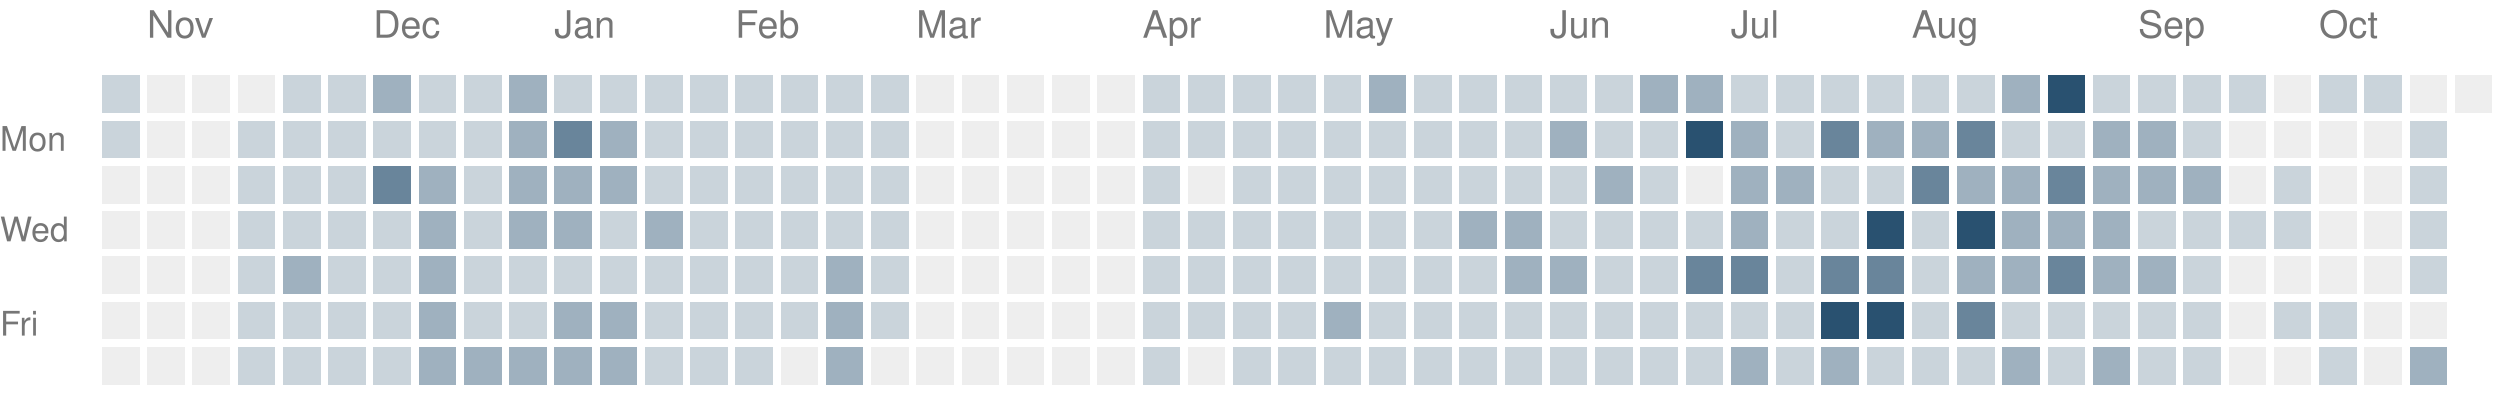
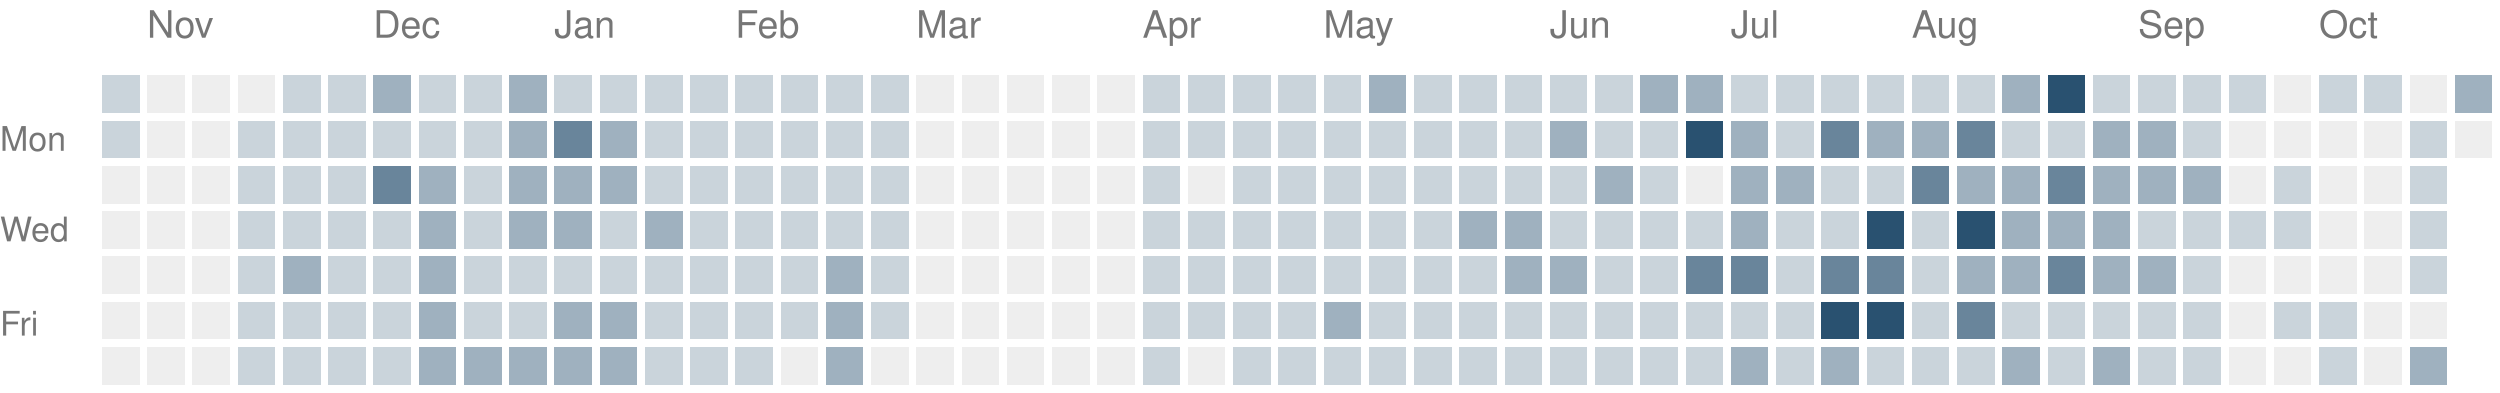
<svg xmlns="http://www.w3.org/2000/svg" version="1.1" width="663" height="104">
  <rect style="fill:#cad4db;shape-rendering:crispedges" data-score="1" data-date="2025-10-26" x="27" y="20" width="10" height="10" />
  <rect style="fill:#eeeeee;shape-rendering:crispedges" data-score="0" data-date="2025-11-02" x="39" y="20" width="10" height="10" />
  <rect style="fill:#eeeeee;shape-rendering:crispedges" data-score="0" data-date="2025-11-09" x="51" y="20" width="10" height="10" />
  <rect style="fill:#eeeeee;shape-rendering:crispedges" data-score="0" data-date="2025-11-16" x="63" y="20" width="10" height="10" />
  <rect style="fill:#cad4db;shape-rendering:crispedges" data-score="1" data-date="2025-11-23" x="75" y="20" width="10" height="10" />
  <rect style="fill:#cad4db;shape-rendering:crispedges" data-score="1" data-date="2025-11-30" x="87" y="20" width="10" height="10" />
  <rect style="fill:#9fb1bf;shape-rendering:crispedges" data-score="2" data-date="2025-12-07" x="99" y="20" width="10" height="10" />
  <rect style="fill:#cad4db;shape-rendering:crispedges" data-score="1" data-date="2025-12-14" x="111" y="20" width="10" height="10" />
  <rect style="fill:#cad4db;shape-rendering:crispedges" data-score="1" data-date="2025-12-21" x="123" y="20" width="10" height="10" />
  <rect style="fill:#9fb1bf;shape-rendering:crispedges" data-score="2" data-date="2025-12-28" x="135" y="20" width="10" height="10" />
  <rect style="fill:#cad4db;shape-rendering:crispedges" data-score="1" data-date="2026-01-04" x="147" y="20" width="10" height="10" />
  <rect style="fill:#cad4db;shape-rendering:crispedges" data-score="1" data-date="2026-01-11" x="159" y="20" width="10" height="10" />
  <rect style="fill:#cad4db;shape-rendering:crispedges" data-score="1" data-date="2026-01-18" x="171" y="20" width="10" height="10" />
  <rect style="fill:#cad4db;shape-rendering:crispedges" data-score="1" data-date="2026-01-25" x="183" y="20" width="10" height="10" />
  <rect style="fill:#cad4db;shape-rendering:crispedges" data-score="1" data-date="2026-02-01" x="195" y="20" width="10" height="10" />
  <rect style="fill:#cad4db;shape-rendering:crispedges" data-score="1" data-date="2026-02-08" x="207" y="20" width="10" height="10" />
  <rect style="fill:#cad4db;shape-rendering:crispedges" data-score="1" data-date="2026-02-15" x="219" y="20" width="10" height="10" />
  <rect style="fill:#cad4db;shape-rendering:crispedges" data-score="1" data-date="2026-02-22" x="231" y="20" width="10" height="10" />
  <rect style="fill:#eeeeee;shape-rendering:crispedges" data-score="0" data-date="2026-03-01" x="243" y="20" width="10" height="10" />
  <rect style="fill:#eeeeee;shape-rendering:crispedges" data-score="0" data-date="2026-03-08" x="255" y="20" width="10" height="10" />
  <rect style="fill:#eeeeee;shape-rendering:crispedges" data-score="0" data-date="2026-03-15" x="267" y="20" width="10" height="10" />
  <rect style="fill:#eeeeee;shape-rendering:crispedges" data-score="0" data-date="2026-03-22" x="279" y="20" width="10" height="10" />
  <rect style="fill:#eeeeee;shape-rendering:crispedges" data-score="0" data-date="2026-03-29" x="291" y="20" width="10" height="10" />
  <rect style="fill:#cad4db;shape-rendering:crispedges" data-score="1" data-date="2026-04-05" x="303" y="20" width="10" height="10" />
  <rect style="fill:#cad4db;shape-rendering:crispedges" data-score="1" data-date="2026-04-12" x="315" y="20" width="10" height="10" />
  <rect style="fill:#cad4db;shape-rendering:crispedges" data-score="1" data-date="2026-04-19" x="327" y="20" width="10" height="10" />
  <rect style="fill:#cad4db;shape-rendering:crispedges" data-score="1" data-date="2026-04-26" x="339" y="20" width="10" height="10" />
  <rect style="fill:#cad4db;shape-rendering:crispedges" data-score="1" data-date="2026-05-03" x="351" y="20" width="10" height="10" />
  <rect style="fill:#9fb1bf;shape-rendering:crispedges" data-score="2" data-date="2026-05-10" x="363" y="20" width="10" height="10" />
  <rect style="fill:#cad4db;shape-rendering:crispedges" data-score="1" data-date="2026-05-17" x="375" y="20" width="10" height="10" />
  <rect style="fill:#cad4db;shape-rendering:crispedges" data-score="1" data-date="2026-05-24" x="387" y="20" width="10" height="10" />
  <rect style="fill:#cad4db;shape-rendering:crispedges" data-score="1" data-date="2026-05-31" x="399" y="20" width="10" height="10" />
  <rect style="fill:#cad4db;shape-rendering:crispedges" data-score="1" data-date="2026-06-07" x="411" y="20" width="10" height="10" />
  <rect style="fill:#cad4db;shape-rendering:crispedges" data-score="1" data-date="2026-06-14" x="423" y="20" width="10" height="10" />
  <rect style="fill:#9fb1bf;shape-rendering:crispedges" data-score="2" data-date="2026-06-21" x="435" y="20" width="10" height="10" />
  <rect style="fill:#9fb1bf;shape-rendering:crispedges" data-score="2" data-date="2026-06-28" x="447" y="20" width="10" height="10" />
  <rect style="fill:#cad4db;shape-rendering:crispedges" data-score="1" data-date="2026-07-05" x="459" y="20" width="10" height="10" />
  <rect style="fill:#cad4db;shape-rendering:crispedges" data-score="1" data-date="2026-07-12" x="471" y="20" width="10" height="10" />
  <rect style="fill:#cad4db;shape-rendering:crispedges" data-score="1" data-date="2026-07-19" x="483" y="20" width="10" height="10" />
  <rect style="fill:#cad4db;shape-rendering:crispedges" data-score="1" data-date="2026-07-26" x="495" y="20" width="10" height="10" />
  <rect style="fill:#cad4db;shape-rendering:crispedges" data-score="1" data-date="2026-08-02" x="507" y="20" width="10" height="10" />
  <rect style="fill:#cad4db;shape-rendering:crispedges" data-score="1" data-date="2026-08-09" x="519" y="20" width="10" height="10" />
  <rect style="fill:#9fb1bf;shape-rendering:crispedges" data-score="2" data-date="2026-08-16" x="531" y="20" width="10" height="10" />
  <rect style="fill:#295170;shape-rendering:crispedges" data-score="4" data-date="2026-08-23" x="543" y="20" width="10" height="10" />
  <rect style="fill:#cad4db;shape-rendering:crispedges" data-score="1" data-date="2026-08-30" x="555" y="20" width="10" height="10" />
  <rect style="fill:#cad4db;shape-rendering:crispedges" data-score="1" data-date="2026-09-06" x="567" y="20" width="10" height="10" />
  <rect style="fill:#cad4db;shape-rendering:crispedges" data-score="1" data-date="2026-09-13" x="579" y="20" width="10" height="10" />
  <rect style="fill:#cad4db;shape-rendering:crispedges" data-score="1" data-date="2026-09-20" x="591" y="20" width="10" height="10" />
  <rect style="fill:#eeeeee;shape-rendering:crispedges" data-score="0" data-date="2026-09-27" x="603" y="20" width="10" height="10" />
  <rect style="fill:#cad4db;shape-rendering:crispedges" data-score="1" data-date="2026-10-04" x="615" y="20" width="10" height="10" />
  <rect style="fill:#cad4db;shape-rendering:crispedges" data-score="1" data-date="2026-10-11" x="627" y="20" width="10" height="10" />
  <rect style="fill:#eeeeee;shape-rendering:crispedges" data-score="0" data-date="2026-10-18" x="639" y="20" width="10" height="10" />
-   <rect style="fill:#eeeeee;shape-rendering:crispedges" data-score="0" data-date="2026-10-25" x="651" y="20" width="10" height="10" />
+   <rect style="fill:#9fb1bf;shape-rendering:crispedges" data-score="2" data-date="2026-10-25" x="651" y="20" width="10" height="10" />
  <rect style="fill:#cad4db;shape-rendering:crispedges" data-score="1" data-date="2025-10-27" x="27" y="32" width="10" height="10" />
  <rect style="fill:#eeeeee;shape-rendering:crispedges" data-score="0" data-date="2025-11-03" x="39" y="32" width="10" height="10" />
  <rect style="fill:#eeeeee;shape-rendering:crispedges" data-score="0" data-date="2025-11-10" x="51" y="32" width="10" height="10" />
  <rect style="fill:#cad4db;shape-rendering:crispedges" data-score="1" data-date="2025-11-17" x="63" y="32" width="10" height="10" />
  <rect style="fill:#cad4db;shape-rendering:crispedges" data-score="1" data-date="2025-11-24" x="75" y="32" width="10" height="10" />
  <rect style="fill:#cad4db;shape-rendering:crispedges" data-score="1" data-date="2025-12-01" x="87" y="32" width="10" height="10" />
  <rect style="fill:#cad4db;shape-rendering:crispedges" data-score="1" data-date="2025-12-08" x="99" y="32" width="10" height="10" />
  <rect style="fill:#cad4db;shape-rendering:crispedges" data-score="1" data-date="2025-12-15" x="111" y="32" width="10" height="10" />
  <rect style="fill:#cad4db;shape-rendering:crispedges" data-score="1" data-date="2025-12-22" x="123" y="32" width="10" height="10" />
  <rect style="fill:#9fb1bf;shape-rendering:crispedges" data-score="2" data-date="2025-12-29" x="135" y="32" width="10" height="10" />
  <rect style="fill:#69859b;shape-rendering:crispedges" data-score="3" data-date="2026-01-05" x="147" y="32" width="10" height="10" />
  <rect style="fill:#9fb1bf;shape-rendering:crispedges" data-score="2" data-date="2026-01-12" x="159" y="32" width="10" height="10" />
  <rect style="fill:#cad4db;shape-rendering:crispedges" data-score="1" data-date="2026-01-19" x="171" y="32" width="10" height="10" />
  <rect style="fill:#cad4db;shape-rendering:crispedges" data-score="1" data-date="2026-01-26" x="183" y="32" width="10" height="10" />
  <rect style="fill:#cad4db;shape-rendering:crispedges" data-score="1" data-date="2026-02-02" x="195" y="32" width="10" height="10" />
  <rect style="fill:#cad4db;shape-rendering:crispedges" data-score="1" data-date="2026-02-09" x="207" y="32" width="10" height="10" />
  <rect style="fill:#cad4db;shape-rendering:crispedges" data-score="1" data-date="2026-02-16" x="219" y="32" width="10" height="10" />
  <rect style="fill:#cad4db;shape-rendering:crispedges" data-score="1" data-date="2026-02-23" x="231" y="32" width="10" height="10" />
  <rect style="fill:#eeeeee;shape-rendering:crispedges" data-score="0" data-date="2026-03-02" x="243" y="32" width="10" height="10" />
  <rect style="fill:#eeeeee;shape-rendering:crispedges" data-score="0" data-date="2026-03-09" x="255" y="32" width="10" height="10" />
  <rect style="fill:#eeeeee;shape-rendering:crispedges" data-score="0" data-date="2026-03-16" x="267" y="32" width="10" height="10" />
  <rect style="fill:#eeeeee;shape-rendering:crispedges" data-score="0" data-date="2026-03-23" x="279" y="32" width="10" height="10" />
  <rect style="fill:#eeeeee;shape-rendering:crispedges" data-score="0" data-date="2026-03-30" x="291" y="32" width="10" height="10" />
  <rect style="fill:#cad4db;shape-rendering:crispedges" data-score="1" data-date="2026-04-06" x="303" y="32" width="10" height="10" />
  <rect style="fill:#cad4db;shape-rendering:crispedges" data-score="1" data-date="2026-04-13" x="315" y="32" width="10" height="10" />
  <rect style="fill:#cad4db;shape-rendering:crispedges" data-score="1" data-date="2026-04-20" x="327" y="32" width="10" height="10" />
  <rect style="fill:#cad4db;shape-rendering:crispedges" data-score="1" data-date="2026-04-27" x="339" y="32" width="10" height="10" />
  <rect style="fill:#cad4db;shape-rendering:crispedges" data-score="1" data-date="2026-05-04" x="351" y="32" width="10" height="10" />
  <rect style="fill:#cad4db;shape-rendering:crispedges" data-score="1" data-date="2026-05-11" x="363" y="32" width="10" height="10" />
  <rect style="fill:#cad4db;shape-rendering:crispedges" data-score="1" data-date="2026-05-18" x="375" y="32" width="10" height="10" />
  <rect style="fill:#cad4db;shape-rendering:crispedges" data-score="1" data-date="2026-05-25" x="387" y="32" width="10" height="10" />
  <rect style="fill:#cad4db;shape-rendering:crispedges" data-score="1" data-date="2026-06-01" x="399" y="32" width="10" height="10" />
  <rect style="fill:#9fb1bf;shape-rendering:crispedges" data-score="2" data-date="2026-06-08" x="411" y="32" width="10" height="10" />
  <rect style="fill:#cad4db;shape-rendering:crispedges" data-score="1" data-date="2026-06-15" x="423" y="32" width="10" height="10" />
  <rect style="fill:#cad4db;shape-rendering:crispedges" data-score="1" data-date="2026-06-22" x="435" y="32" width="10" height="10" />
  <rect style="fill:#295170;shape-rendering:crispedges" data-score="4" data-date="2026-06-29" x="447" y="32" width="10" height="10" />
  <rect style="fill:#9fb1bf;shape-rendering:crispedges" data-score="2" data-date="2026-07-06" x="459" y="32" width="10" height="10" />
  <rect style="fill:#cad4db;shape-rendering:crispedges" data-score="1" data-date="2026-07-13" x="471" y="32" width="10" height="10" />
  <rect style="fill:#69859b;shape-rendering:crispedges" data-score="3" data-date="2026-07-20" x="483" y="32" width="10" height="10" />
  <rect style="fill:#9fb1bf;shape-rendering:crispedges" data-score="2" data-date="2026-07-27" x="495" y="32" width="10" height="10" />
  <rect style="fill:#9fb1bf;shape-rendering:crispedges" data-score="2" data-date="2026-08-03" x="507" y="32" width="10" height="10" />
  <rect style="fill:#69859b;shape-rendering:crispedges" data-score="3" data-date="2026-08-10" x="519" y="32" width="10" height="10" />
  <rect style="fill:#cad4db;shape-rendering:crispedges" data-score="1" data-date="2026-08-17" x="531" y="32" width="10" height="10" />
  <rect style="fill:#cad4db;shape-rendering:crispedges" data-score="1" data-date="2026-08-24" x="543" y="32" width="10" height="10" />
  <rect style="fill:#9fb1bf;shape-rendering:crispedges" data-score="2" data-date="2026-08-31" x="555" y="32" width="10" height="10" />
  <rect style="fill:#9fb1bf;shape-rendering:crispedges" data-score="2" data-date="2026-09-07" x="567" y="32" width="10" height="10" />
  <rect style="fill:#cad4db;shape-rendering:crispedges" data-score="1" data-date="2026-09-14" x="579" y="32" width="10" height="10" />
  <rect style="fill:#eeeeee;shape-rendering:crispedges" data-score="0" data-date="2026-09-21" x="591" y="32" width="10" height="10" />
  <rect style="fill:#eeeeee;shape-rendering:crispedges" data-score="0" data-date="2026-09-28" x="603" y="32" width="10" height="10" />
  <rect style="fill:#eeeeee;shape-rendering:crispedges" data-score="0" data-date="2026-10-05" x="615" y="32" width="10" height="10" />
  <rect style="fill:#eeeeee;shape-rendering:crispedges" data-score="0" data-date="2026-10-12" x="627" y="32" width="10" height="10" />
  <rect style="fill:#cad4db;shape-rendering:crispedges" data-score="1" data-date="2026-10-19" x="639" y="32" width="10" height="10" />
+   <rect style="fill:#eeeeee;shape-rendering:crispedges" data-score="0" data-date="2026-10-26" x="651" y="32" width="10" height="10" />
  <rect style="fill:#eeeeee;shape-rendering:crispedges" data-score="0" data-date="2025-10-28" x="27" y="44" width="10" height="10" />
  <rect style="fill:#eeeeee;shape-rendering:crispedges" data-score="0" data-date="2025-11-04" x="39" y="44" width="10" height="10" />
  <rect style="fill:#eeeeee;shape-rendering:crispedges" data-score="0" data-date="2025-11-11" x="51" y="44" width="10" height="10" />
  <rect style="fill:#cad4db;shape-rendering:crispedges" data-score="1" data-date="2025-11-18" x="63" y="44" width="10" height="10" />
  <rect style="fill:#cad4db;shape-rendering:crispedges" data-score="1" data-date="2025-11-25" x="75" y="44" width="10" height="10" />
  <rect style="fill:#cad4db;shape-rendering:crispedges" data-score="1" data-date="2025-12-02" x="87" y="44" width="10" height="10" />
  <rect style="fill:#69859b;shape-rendering:crispedges" data-score="3" data-date="2025-12-09" x="99" y="44" width="10" height="10" />
  <rect style="fill:#9fb1bf;shape-rendering:crispedges" data-score="2" data-date="2025-12-16" x="111" y="44" width="10" height="10" />
  <rect style="fill:#cad4db;shape-rendering:crispedges" data-score="1" data-date="2025-12-23" x="123" y="44" width="10" height="10" />
  <rect style="fill:#9fb1bf;shape-rendering:crispedges" data-score="2" data-date="2025-12-30" x="135" y="44" width="10" height="10" />
  <rect style="fill:#9fb1bf;shape-rendering:crispedges" data-score="2" data-date="2026-01-06" x="147" y="44" width="10" height="10" />
  <rect style="fill:#9fb1bf;shape-rendering:crispedges" data-score="2" data-date="2026-01-13" x="159" y="44" width="10" height="10" />
  <rect style="fill:#cad4db;shape-rendering:crispedges" data-score="1" data-date="2026-01-20" x="171" y="44" width="10" height="10" />
  <rect style="fill:#cad4db;shape-rendering:crispedges" data-score="1" data-date="2026-01-27" x="183" y="44" width="10" height="10" />
  <rect style="fill:#cad4db;shape-rendering:crispedges" data-score="1" data-date="2026-02-03" x="195" y="44" width="10" height="10" />
  <rect style="fill:#cad4db;shape-rendering:crispedges" data-score="1" data-date="2026-02-10" x="207" y="44" width="10" height="10" />
  <rect style="fill:#cad4db;shape-rendering:crispedges" data-score="1" data-date="2026-02-17" x="219" y="44" width="10" height="10" />
  <rect style="fill:#cad4db;shape-rendering:crispedges" data-score="1" data-date="2026-02-24" x="231" y="44" width="10" height="10" />
  <rect style="fill:#eeeeee;shape-rendering:crispedges" data-score="0" data-date="2026-03-03" x="243" y="44" width="10" height="10" />
  <rect style="fill:#eeeeee;shape-rendering:crispedges" data-score="0" data-date="2026-03-10" x="255" y="44" width="10" height="10" />
  <rect style="fill:#eeeeee;shape-rendering:crispedges" data-score="0" data-date="2026-03-17" x="267" y="44" width="10" height="10" />
  <rect style="fill:#eeeeee;shape-rendering:crispedges" data-score="0" data-date="2026-03-24" x="279" y="44" width="10" height="10" />
  <rect style="fill:#eeeeee;shape-rendering:crispedges" data-score="0" data-date="2026-03-31" x="291" y="44" width="10" height="10" />
  <rect style="fill:#cad4db;shape-rendering:crispedges" data-score="1" data-date="2026-04-07" x="303" y="44" width="10" height="10" />
  <rect style="fill:#eeeeee;shape-rendering:crispedges" data-score="0" data-date="2026-04-14" x="315" y="44" width="10" height="10" />
  <rect style="fill:#cad4db;shape-rendering:crispedges" data-score="1" data-date="2026-04-21" x="327" y="44" width="10" height="10" />
  <rect style="fill:#cad4db;shape-rendering:crispedges" data-score="1" data-date="2026-04-28" x="339" y="44" width="10" height="10" />
  <rect style="fill:#cad4db;shape-rendering:crispedges" data-score="1" data-date="2026-05-05" x="351" y="44" width="10" height="10" />
  <rect style="fill:#cad4db;shape-rendering:crispedges" data-score="1" data-date="2026-05-12" x="363" y="44" width="10" height="10" />
  <rect style="fill:#cad4db;shape-rendering:crispedges" data-score="1" data-date="2026-05-19" x="375" y="44" width="10" height="10" />
  <rect style="fill:#cad4db;shape-rendering:crispedges" data-score="1" data-date="2026-05-26" x="387" y="44" width="10" height="10" />
  <rect style="fill:#cad4db;shape-rendering:crispedges" data-score="1" data-date="2026-06-02" x="399" y="44" width="10" height="10" />
  <rect style="fill:#cad4db;shape-rendering:crispedges" data-score="1" data-date="2026-06-09" x="411" y="44" width="10" height="10" />
  <rect style="fill:#9fb1bf;shape-rendering:crispedges" data-score="2" data-date="2026-06-16" x="423" y="44" width="10" height="10" />
  <rect style="fill:#cad4db;shape-rendering:crispedges" data-score="1" data-date="2026-06-23" x="435" y="44" width="10" height="10" />
  <rect style="fill:#eeeeee;shape-rendering:crispedges" data-score="0" data-date="2026-06-30" x="447" y="44" width="10" height="10" />
  <rect style="fill:#9fb1bf;shape-rendering:crispedges" data-score="2" data-date="2026-07-07" x="459" y="44" width="10" height="10" />
  <rect style="fill:#9fb1bf;shape-rendering:crispedges" data-score="2" data-date="2026-07-14" x="471" y="44" width="10" height="10" />
  <rect style="fill:#cad4db;shape-rendering:crispedges" data-score="1" data-date="2026-07-21" x="483" y="44" width="10" height="10" />
  <rect style="fill:#cad4db;shape-rendering:crispedges" data-score="1" data-date="2026-07-28" x="495" y="44" width="10" height="10" />
  <rect style="fill:#69859b;shape-rendering:crispedges" data-score="3" data-date="2026-08-04" x="507" y="44" width="10" height="10" />
  <rect style="fill:#9fb1bf;shape-rendering:crispedges" data-score="2" data-date="2026-08-11" x="519" y="44" width="10" height="10" />
  <rect style="fill:#9fb1bf;shape-rendering:crispedges" data-score="2" data-date="2026-08-18" x="531" y="44" width="10" height="10" />
  <rect style="fill:#69859b;shape-rendering:crispedges" data-score="3" data-date="2026-08-25" x="543" y="44" width="10" height="10" />
  <rect style="fill:#9fb1bf;shape-rendering:crispedges" data-score="2" data-date="2026-09-01" x="555" y="44" width="10" height="10" />
  <rect style="fill:#9fb1bf;shape-rendering:crispedges" data-score="2" data-date="2026-09-08" x="567" y="44" width="10" height="10" />
  <rect style="fill:#9fb1bf;shape-rendering:crispedges" data-score="2" data-date="2026-09-15" x="579" y="44" width="10" height="10" />
  <rect style="fill:#eeeeee;shape-rendering:crispedges" data-score="0" data-date="2026-09-22" x="591" y="44" width="10" height="10" />
  <rect style="fill:#cad4db;shape-rendering:crispedges" data-score="1" data-date="2026-09-29" x="603" y="44" width="10" height="10" />
  <rect style="fill:#eeeeee;shape-rendering:crispedges" data-score="0" data-date="2026-10-06" x="615" y="44" width="10" height="10" />
  <rect style="fill:#eeeeee;shape-rendering:crispedges" data-score="0" data-date="2026-10-13" x="627" y="44" width="10" height="10" />
  <rect style="fill:#cad4db;shape-rendering:crispedges" data-score="1" data-date="2026-10-20" x="639" y="44" width="10" height="10" />
  <rect style="fill:#eeeeee;shape-rendering:crispedges" data-score="0" data-date="2025-10-29" x="27" y="56" width="10" height="10" />
  <rect style="fill:#eeeeee;shape-rendering:crispedges" data-score="0" data-date="2025-11-05" x="39" y="56" width="10" height="10" />
  <rect style="fill:#eeeeee;shape-rendering:crispedges" data-score="0" data-date="2025-11-12" x="51" y="56" width="10" height="10" />
  <rect style="fill:#cad4db;shape-rendering:crispedges" data-score="1" data-date="2025-11-19" x="63" y="56" width="10" height="10" />
  <rect style="fill:#cad4db;shape-rendering:crispedges" data-score="1" data-date="2025-11-26" x="75" y="56" width="10" height="10" />
  <rect style="fill:#cad4db;shape-rendering:crispedges" data-score="1" data-date="2025-12-03" x="87" y="56" width="10" height="10" />
  <rect style="fill:#cad4db;shape-rendering:crispedges" data-score="1" data-date="2025-12-10" x="99" y="56" width="10" height="10" />
  <rect style="fill:#9fb1bf;shape-rendering:crispedges" data-score="2" data-date="2025-12-17" x="111" y="56" width="10" height="10" />
  <rect style="fill:#cad4db;shape-rendering:crispedges" data-score="1" data-date="2025-12-24" x="123" y="56" width="10" height="10" />
  <rect style="fill:#9fb1bf;shape-rendering:crispedges" data-score="2" data-date="2025-12-31" x="135" y="56" width="10" height="10" />
  <rect style="fill:#9fb1bf;shape-rendering:crispedges" data-score="2" data-date="2026-01-07" x="147" y="56" width="10" height="10" />
  <rect style="fill:#cad4db;shape-rendering:crispedges" data-score="1" data-date="2026-01-14" x="159" y="56" width="10" height="10" />
  <rect style="fill:#9fb1bf;shape-rendering:crispedges" data-score="2" data-date="2026-01-21" x="171" y="56" width="10" height="10" />
  <rect style="fill:#cad4db;shape-rendering:crispedges" data-score="1" data-date="2026-01-28" x="183" y="56" width="10" height="10" />
  <rect style="fill:#cad4db;shape-rendering:crispedges" data-score="1" data-date="2026-02-04" x="195" y="56" width="10" height="10" />
  <rect style="fill:#cad4db;shape-rendering:crispedges" data-score="1" data-date="2026-02-11" x="207" y="56" width="10" height="10" />
  <rect style="fill:#cad4db;shape-rendering:crispedges" data-score="1" data-date="2026-02-18" x="219" y="56" width="10" height="10" />
  <rect style="fill:#cad4db;shape-rendering:crispedges" data-score="1" data-date="2026-02-25" x="231" y="56" width="10" height="10" />
  <rect style="fill:#eeeeee;shape-rendering:crispedges" data-score="0" data-date="2026-03-04" x="243" y="56" width="10" height="10" />
  <rect style="fill:#eeeeee;shape-rendering:crispedges" data-score="0" data-date="2026-03-11" x="255" y="56" width="10" height="10" />
  <rect style="fill:#eeeeee;shape-rendering:crispedges" data-score="0" data-date="2026-03-18" x="267" y="56" width="10" height="10" />
  <rect style="fill:#eeeeee;shape-rendering:crispedges" data-score="0" data-date="2026-03-25" x="279" y="56" width="10" height="10" />
  <rect style="fill:#eeeeee;shape-rendering:crispedges" data-score="0" data-date="2026-04-01" x="291" y="56" width="10" height="10" />
  <rect style="fill:#cad4db;shape-rendering:crispedges" data-score="1" data-date="2026-04-08" x="303" y="56" width="10" height="10" />
  <rect style="fill:#cad4db;shape-rendering:crispedges" data-score="1" data-date="2026-04-15" x="315" y="56" width="10" height="10" />
  <rect style="fill:#cad4db;shape-rendering:crispedges" data-score="1" data-date="2026-04-22" x="327" y="56" width="10" height="10" />
  <rect style="fill:#cad4db;shape-rendering:crispedges" data-score="1" data-date="2026-04-29" x="339" y="56" width="10" height="10" />
  <rect style="fill:#cad4db;shape-rendering:crispedges" data-score="1" data-date="2026-05-06" x="351" y="56" width="10" height="10" />
  <rect style="fill:#cad4db;shape-rendering:crispedges" data-score="1" data-date="2026-05-13" x="363" y="56" width="10" height="10" />
  <rect style="fill:#cad4db;shape-rendering:crispedges" data-score="1" data-date="2026-05-20" x="375" y="56" width="10" height="10" />
  <rect style="fill:#9fb1bf;shape-rendering:crispedges" data-score="2" data-date="2026-05-27" x="387" y="56" width="10" height="10" />
  <rect style="fill:#9fb1bf;shape-rendering:crispedges" data-score="2" data-date="2026-06-03" x="399" y="56" width="10" height="10" />
  <rect style="fill:#cad4db;shape-rendering:crispedges" data-score="1" data-date="2026-06-10" x="411" y="56" width="10" height="10" />
  <rect style="fill:#cad4db;shape-rendering:crispedges" data-score="1" data-date="2026-06-17" x="423" y="56" width="10" height="10" />
  <rect style="fill:#cad4db;shape-rendering:crispedges" data-score="1" data-date="2026-06-24" x="435" y="56" width="10" height="10" />
  <rect style="fill:#cad4db;shape-rendering:crispedges" data-score="1" data-date="2026-07-01" x="447" y="56" width="10" height="10" />
  <rect style="fill:#9fb1bf;shape-rendering:crispedges" data-score="2" data-date="2026-07-08" x="459" y="56" width="10" height="10" />
  <rect style="fill:#cad4db;shape-rendering:crispedges" data-score="1" data-date="2026-07-15" x="471" y="56" width="10" height="10" />
  <rect style="fill:#cad4db;shape-rendering:crispedges" data-score="1" data-date="2026-07-22" x="483" y="56" width="10" height="10" />
  <rect style="fill:#295170;shape-rendering:crispedges" data-score="4" data-date="2026-07-29" x="495" y="56" width="10" height="10" />
  <rect style="fill:#cad4db;shape-rendering:crispedges" data-score="1" data-date="2026-08-05" x="507" y="56" width="10" height="10" />
  <rect style="fill:#295170;shape-rendering:crispedges" data-score="4" data-date="2026-08-12" x="519" y="56" width="10" height="10" />
  <rect style="fill:#9fb1bf;shape-rendering:crispedges" data-score="2" data-date="2026-08-19" x="531" y="56" width="10" height="10" />
  <rect style="fill:#9fb1bf;shape-rendering:crispedges" data-score="2" data-date="2026-08-26" x="543" y="56" width="10" height="10" />
  <rect style="fill:#9fb1bf;shape-rendering:crispedges" data-score="2" data-date="2026-09-02" x="555" y="56" width="10" height="10" />
  <rect style="fill:#cad4db;shape-rendering:crispedges" data-score="1" data-date="2026-09-09" x="567" y="56" width="10" height="10" />
  <rect style="fill:#cad4db;shape-rendering:crispedges" data-score="1" data-date="2026-09-16" x="579" y="56" width="10" height="10" />
  <rect style="fill:#cad4db;shape-rendering:crispedges" data-score="1" data-date="2026-09-23" x="591" y="56" width="10" height="10" />
  <rect style="fill:#cad4db;shape-rendering:crispedges" data-score="1" data-date="2026-09-30" x="603" y="56" width="10" height="10" />
  <rect style="fill:#eeeeee;shape-rendering:crispedges" data-score="0" data-date="2026-10-07" x="615" y="56" width="10" height="10" />
  <rect style="fill:#eeeeee;shape-rendering:crispedges" data-score="0" data-date="2026-10-14" x="627" y="56" width="10" height="10" />
  <rect style="fill:#cad4db;shape-rendering:crispedges" data-score="1" data-date="2026-10-21" x="639" y="56" width="10" height="10" />
  <rect style="fill:#eeeeee;shape-rendering:crispedges" data-score="0" data-date="2025-10-30" x="27" y="68" width="10" height="10" />
  <rect style="fill:#eeeeee;shape-rendering:crispedges" data-score="0" data-date="2025-11-06" x="39" y="68" width="10" height="10" />
  <rect style="fill:#eeeeee;shape-rendering:crispedges" data-score="0" data-date="2025-11-13" x="51" y="68" width="10" height="10" />
  <rect style="fill:#cad4db;shape-rendering:crispedges" data-score="1" data-date="2025-11-20" x="63" y="68" width="10" height="10" />
  <rect style="fill:#9fb1bf;shape-rendering:crispedges" data-score="2" data-date="2025-11-27" x="75" y="68" width="10" height="10" />
  <rect style="fill:#cad4db;shape-rendering:crispedges" data-score="1" data-date="2025-12-04" x="87" y="68" width="10" height="10" />
  <rect style="fill:#cad4db;shape-rendering:crispedges" data-score="1" data-date="2025-12-11" x="99" y="68" width="10" height="10" />
  <rect style="fill:#9fb1bf;shape-rendering:crispedges" data-score="2" data-date="2025-12-18" x="111" y="68" width="10" height="10" />
  <rect style="fill:#cad4db;shape-rendering:crispedges" data-score="1" data-date="2025-12-25" x="123" y="68" width="10" height="10" />
  <rect style="fill:#cad4db;shape-rendering:crispedges" data-score="1" data-date="2026-01-01" x="135" y="68" width="10" height="10" />
  <rect style="fill:#cad4db;shape-rendering:crispedges" data-score="1" data-date="2026-01-08" x="147" y="68" width="10" height="10" />
  <rect style="fill:#cad4db;shape-rendering:crispedges" data-score="1" data-date="2026-01-15" x="159" y="68" width="10" height="10" />
  <rect style="fill:#cad4db;shape-rendering:crispedges" data-score="1" data-date="2026-01-22" x="171" y="68" width="10" height="10" />
  <rect style="fill:#cad4db;shape-rendering:crispedges" data-score="1" data-date="2026-01-29" x="183" y="68" width="10" height="10" />
  <rect style="fill:#cad4db;shape-rendering:crispedges" data-score="1" data-date="2026-02-05" x="195" y="68" width="10" height="10" />
  <rect style="fill:#cad4db;shape-rendering:crispedges" data-score="1" data-date="2026-02-12" x="207" y="68" width="10" height="10" />
  <rect style="fill:#9fb1bf;shape-rendering:crispedges" data-score="2" data-date="2026-02-19" x="219" y="68" width="10" height="10" />
  <rect style="fill:#cad4db;shape-rendering:crispedges" data-score="1" data-date="2026-02-26" x="231" y="68" width="10" height="10" />
  <rect style="fill:#eeeeee;shape-rendering:crispedges" data-score="0" data-date="2026-03-05" x="243" y="68" width="10" height="10" />
  <rect style="fill:#eeeeee;shape-rendering:crispedges" data-score="0" data-date="2026-03-12" x="255" y="68" width="10" height="10" />
  <rect style="fill:#eeeeee;shape-rendering:crispedges" data-score="0" data-date="2026-03-19" x="267" y="68" width="10" height="10" />
  <rect style="fill:#eeeeee;shape-rendering:crispedges" data-score="0" data-date="2026-03-26" x="279" y="68" width="10" height="10" />
  <rect style="fill:#eeeeee;shape-rendering:crispedges" data-score="0" data-date="2026-04-02" x="291" y="68" width="10" height="10" />
  <rect style="fill:#cad4db;shape-rendering:crispedges" data-score="1" data-date="2026-04-09" x="303" y="68" width="10" height="10" />
  <rect style="fill:#cad4db;shape-rendering:crispedges" data-score="1" data-date="2026-04-16" x="315" y="68" width="10" height="10" />
  <rect style="fill:#cad4db;shape-rendering:crispedges" data-score="1" data-date="2026-04-23" x="327" y="68" width="10" height="10" />
  <rect style="fill:#cad4db;shape-rendering:crispedges" data-score="1" data-date="2026-04-30" x="339" y="68" width="10" height="10" />
  <rect style="fill:#cad4db;shape-rendering:crispedges" data-score="1" data-date="2026-05-07" x="351" y="68" width="10" height="10" />
  <rect style="fill:#cad4db;shape-rendering:crispedges" data-score="1" data-date="2026-05-14" x="363" y="68" width="10" height="10" />
  <rect style="fill:#cad4db;shape-rendering:crispedges" data-score="1" data-date="2026-05-21" x="375" y="68" width="10" height="10" />
  <rect style="fill:#cad4db;shape-rendering:crispedges" data-score="1" data-date="2026-05-28" x="387" y="68" width="10" height="10" />
  <rect style="fill:#9fb1bf;shape-rendering:crispedges" data-score="2" data-date="2026-06-04" x="399" y="68" width="10" height="10" />
  <rect style="fill:#9fb1bf;shape-rendering:crispedges" data-score="2" data-date="2026-06-11" x="411" y="68" width="10" height="10" />
  <rect style="fill:#cad4db;shape-rendering:crispedges" data-score="1" data-date="2026-06-18" x="423" y="68" width="10" height="10" />
  <rect style="fill:#cad4db;shape-rendering:crispedges" data-score="1" data-date="2026-06-25" x="435" y="68" width="10" height="10" />
  <rect style="fill:#69859b;shape-rendering:crispedges" data-score="3" data-date="2026-07-02" x="447" y="68" width="10" height="10" />
  <rect style="fill:#69859b;shape-rendering:crispedges" data-score="3" data-date="2026-07-09" x="459" y="68" width="10" height="10" />
  <rect style="fill:#cad4db;shape-rendering:crispedges" data-score="1" data-date="2026-07-16" x="471" y="68" width="10" height="10" />
  <rect style="fill:#69859b;shape-rendering:crispedges" data-score="3" data-date="2026-07-23" x="483" y="68" width="10" height="10" />
  <rect style="fill:#69859b;shape-rendering:crispedges" data-score="3" data-date="2026-07-30" x="495" y="68" width="10" height="10" />
  <rect style="fill:#cad4db;shape-rendering:crispedges" data-score="1" data-date="2026-08-06" x="507" y="68" width="10" height="10" />
  <rect style="fill:#9fb1bf;shape-rendering:crispedges" data-score="2" data-date="2026-08-13" x="519" y="68" width="10" height="10" />
  <rect style="fill:#9fb1bf;shape-rendering:crispedges" data-score="2" data-date="2026-08-20" x="531" y="68" width="10" height="10" />
  <rect style="fill:#69859b;shape-rendering:crispedges" data-score="3" data-date="2026-08-27" x="543" y="68" width="10" height="10" />
  <rect style="fill:#9fb1bf;shape-rendering:crispedges" data-score="2" data-date="2026-09-03" x="555" y="68" width="10" height="10" />
  <rect style="fill:#9fb1bf;shape-rendering:crispedges" data-score="2" data-date="2026-09-10" x="567" y="68" width="10" height="10" />
  <rect style="fill:#cad4db;shape-rendering:crispedges" data-score="1" data-date="2026-09-17" x="579" y="68" width="10" height="10" />
  <rect style="fill:#eeeeee;shape-rendering:crispedges" data-score="0" data-date="2026-09-24" x="591" y="68" width="10" height="10" />
  <rect style="fill:#eeeeee;shape-rendering:crispedges" data-score="0" data-date="2026-10-01" x="603" y="68" width="10" height="10" />
  <rect style="fill:#eeeeee;shape-rendering:crispedges" data-score="0" data-date="2026-10-08" x="615" y="68" width="10" height="10" />
  <rect style="fill:#eeeeee;shape-rendering:crispedges" data-score="0" data-date="2026-10-15" x="627" y="68" width="10" height="10" />
  <rect style="fill:#cad4db;shape-rendering:crispedges" data-score="1" data-date="2026-10-22" x="639" y="68" width="10" height="10" />
  <rect style="fill:#eeeeee;shape-rendering:crispedges" data-score="0" data-date="2025-10-31" x="27" y="80" width="10" height="10" />
  <rect style="fill:#eeeeee;shape-rendering:crispedges" data-score="0" data-date="2025-11-07" x="39" y="80" width="10" height="10" />
  <rect style="fill:#eeeeee;shape-rendering:crispedges" data-score="0" data-date="2025-11-14" x="51" y="80" width="10" height="10" />
  <rect style="fill:#cad4db;shape-rendering:crispedges" data-score="1" data-date="2025-11-21" x="63" y="80" width="10" height="10" />
  <rect style="fill:#cad4db;shape-rendering:crispedges" data-score="1" data-date="2025-11-28" x="75" y="80" width="10" height="10" />
  <rect style="fill:#cad4db;shape-rendering:crispedges" data-score="1" data-date="2025-12-05" x="87" y="80" width="10" height="10" />
  <rect style="fill:#cad4db;shape-rendering:crispedges" data-score="1" data-date="2025-12-12" x="99" y="80" width="10" height="10" />
  <rect style="fill:#9fb1bf;shape-rendering:crispedges" data-score="2" data-date="2025-12-19" x="111" y="80" width="10" height="10" />
  <rect style="fill:#cad4db;shape-rendering:crispedges" data-score="1" data-date="2025-12-26" x="123" y="80" width="10" height="10" />
  <rect style="fill:#cad4db;shape-rendering:crispedges" data-score="1" data-date="2026-01-02" x="135" y="80" width="10" height="10" />
  <rect style="fill:#9fb1bf;shape-rendering:crispedges" data-score="2" data-date="2026-01-09" x="147" y="80" width="10" height="10" />
  <rect style="fill:#9fb1bf;shape-rendering:crispedges" data-score="2" data-date="2026-01-16" x="159" y="80" width="10" height="10" />
  <rect style="fill:#cad4db;shape-rendering:crispedges" data-score="1" data-date="2026-01-23" x="171" y="80" width="10" height="10" />
  <rect style="fill:#cad4db;shape-rendering:crispedges" data-score="1" data-date="2026-01-30" x="183" y="80" width="10" height="10" />
  <rect style="fill:#cad4db;shape-rendering:crispedges" data-score="1" data-date="2026-02-06" x="195" y="80" width="10" height="10" />
  <rect style="fill:#cad4db;shape-rendering:crispedges" data-score="1" data-date="2026-02-13" x="207" y="80" width="10" height="10" />
  <rect style="fill:#9fb1bf;shape-rendering:crispedges" data-score="2" data-date="2026-02-20" x="219" y="80" width="10" height="10" />
  <rect style="fill:#cad4db;shape-rendering:crispedges" data-score="1" data-date="2026-02-27" x="231" y="80" width="10" height="10" />
  <rect style="fill:#eeeeee;shape-rendering:crispedges" data-score="0" data-date="2026-03-06" x="243" y="80" width="10" height="10" />
  <rect style="fill:#eeeeee;shape-rendering:crispedges" data-score="0" data-date="2026-03-13" x="255" y="80" width="10" height="10" />
  <rect style="fill:#eeeeee;shape-rendering:crispedges" data-score="0" data-date="2026-03-20" x="267" y="80" width="10" height="10" />
  <rect style="fill:#eeeeee;shape-rendering:crispedges" data-score="0" data-date="2026-03-27" x="279" y="80" width="10" height="10" />
  <rect style="fill:#eeeeee;shape-rendering:crispedges" data-score="0" data-date="2026-04-03" x="291" y="80" width="10" height="10" />
  <rect style="fill:#cad4db;shape-rendering:crispedges" data-score="1" data-date="2026-04-10" x="303" y="80" width="10" height="10" />
  <rect style="fill:#cad4db;shape-rendering:crispedges" data-score="1" data-date="2026-04-17" x="315" y="80" width="10" height="10" />
  <rect style="fill:#cad4db;shape-rendering:crispedges" data-score="1" data-date="2026-04-24" x="327" y="80" width="10" height="10" />
  <rect style="fill:#cad4db;shape-rendering:crispedges" data-score="1" data-date="2026-05-01" x="339" y="80" width="10" height="10" />
  <rect style="fill:#9fb1bf;shape-rendering:crispedges" data-score="2" data-date="2026-05-08" x="351" y="80" width="10" height="10" />
  <rect style="fill:#cad4db;shape-rendering:crispedges" data-score="1" data-date="2026-05-15" x="363" y="80" width="10" height="10" />
  <rect style="fill:#cad4db;shape-rendering:crispedges" data-score="1" data-date="2026-05-22" x="375" y="80" width="10" height="10" />
  <rect style="fill:#cad4db;shape-rendering:crispedges" data-score="1" data-date="2026-05-29" x="387" y="80" width="10" height="10" />
  <rect style="fill:#cad4db;shape-rendering:crispedges" data-score="1" data-date="2026-06-05" x="399" y="80" width="10" height="10" />
  <rect style="fill:#cad4db;shape-rendering:crispedges" data-score="1" data-date="2026-06-12" x="411" y="80" width="10" height="10" />
  <rect style="fill:#cad4db;shape-rendering:crispedges" data-score="1" data-date="2026-06-19" x="423" y="80" width="10" height="10" />
  <rect style="fill:#cad4db;shape-rendering:crispedges" data-score="1" data-date="2026-06-26" x="435" y="80" width="10" height="10" />
  <rect style="fill:#cad4db;shape-rendering:crispedges" data-score="1" data-date="2026-07-03" x="447" y="80" width="10" height="10" />
  <rect style="fill:#cad4db;shape-rendering:crispedges" data-score="1" data-date="2026-07-10" x="459" y="80" width="10" height="10" />
  <rect style="fill:#cad4db;shape-rendering:crispedges" data-score="1" data-date="2026-07-17" x="471" y="80" width="10" height="10" />
  <rect style="fill:#295170;shape-rendering:crispedges" data-score="4" data-date="2026-07-24" x="483" y="80" width="10" height="10" />
  <rect style="fill:#295170;shape-rendering:crispedges" data-score="4" data-date="2026-07-31" x="495" y="80" width="10" height="10" />
  <rect style="fill:#cad4db;shape-rendering:crispedges" data-score="1" data-date="2026-08-07" x="507" y="80" width="10" height="10" />
  <rect style="fill:#69859b;shape-rendering:crispedges" data-score="3" data-date="2026-08-14" x="519" y="80" width="10" height="10" />
  <rect style="fill:#cad4db;shape-rendering:crispedges" data-score="1" data-date="2026-08-21" x="531" y="80" width="10" height="10" />
  <rect style="fill:#cad4db;shape-rendering:crispedges" data-score="1" data-date="2026-08-28" x="543" y="80" width="10" height="10" />
  <rect style="fill:#cad4db;shape-rendering:crispedges" data-score="1" data-date="2026-09-04" x="555" y="80" width="10" height="10" />
  <rect style="fill:#cad4db;shape-rendering:crispedges" data-score="1" data-date="2026-09-11" x="567" y="80" width="10" height="10" />
  <rect style="fill:#cad4db;shape-rendering:crispedges" data-score="1" data-date="2026-09-18" x="579" y="80" width="10" height="10" />
  <rect style="fill:#eeeeee;shape-rendering:crispedges" data-score="0" data-date="2026-09-25" x="591" y="80" width="10" height="10" />
  <rect style="fill:#cad4db;shape-rendering:crispedges" data-score="1" data-date="2026-10-02" x="603" y="80" width="10" height="10" />
  <rect style="fill:#cad4db;shape-rendering:crispedges" data-score="1" data-date="2026-10-09" x="615" y="80" width="10" height="10" />
  <rect style="fill:#eeeeee;shape-rendering:crispedges" data-score="0" data-date="2026-10-16" x="627" y="80" width="10" height="10" />
  <rect style="fill:#eeeeee;shape-rendering:crispedges" data-score="0" data-date="2026-10-23" x="639" y="80" width="10" height="10" />
  <rect style="fill:#eeeeee;shape-rendering:crispedges" data-score="0" data-date="2025-11-01" x="27" y="92" width="10" height="10" />
  <rect style="fill:#eeeeee;shape-rendering:crispedges" data-score="0" data-date="2025-11-08" x="39" y="92" width="10" height="10" />
  <rect style="fill:#eeeeee;shape-rendering:crispedges" data-score="0" data-date="2025-11-15" x="51" y="92" width="10" height="10" />
  <rect style="fill:#cad4db;shape-rendering:crispedges" data-score="1" data-date="2025-11-22" x="63" y="92" width="10" height="10" />
  <rect style="fill:#cad4db;shape-rendering:crispedges" data-score="1" data-date="2025-11-29" x="75" y="92" width="10" height="10" />
  <rect style="fill:#cad4db;shape-rendering:crispedges" data-score="1" data-date="2025-12-06" x="87" y="92" width="10" height="10" />
  <rect style="fill:#cad4db;shape-rendering:crispedges" data-score="1" data-date="2025-12-13" x="99" y="92" width="10" height="10" />
  <rect style="fill:#9fb1bf;shape-rendering:crispedges" data-score="2" data-date="2025-12-20" x="111" y="92" width="10" height="10" />
  <rect style="fill:#9fb1bf;shape-rendering:crispedges" data-score="2" data-date="2025-12-27" x="123" y="92" width="10" height="10" />
  <rect style="fill:#9fb1bf;shape-rendering:crispedges" data-score="2" data-date="2026-01-03" x="135" y="92" width="10" height="10" />
  <rect style="fill:#9fb1bf;shape-rendering:crispedges" data-score="2" data-date="2026-01-10" x="147" y="92" width="10" height="10" />
  <rect style="fill:#9fb1bf;shape-rendering:crispedges" data-score="2" data-date="2026-01-17" x="159" y="92" width="10" height="10" />
  <rect style="fill:#cad4db;shape-rendering:crispedges" data-score="1" data-date="2026-01-24" x="171" y="92" width="10" height="10" />
  <rect style="fill:#cad4db;shape-rendering:crispedges" data-score="1" data-date="2026-01-31" x="183" y="92" width="10" height="10" />
  <rect style="fill:#cad4db;shape-rendering:crispedges" data-score="1" data-date="2026-02-07" x="195" y="92" width="10" height="10" />
  <rect style="fill:#eeeeee;shape-rendering:crispedges" data-score="0" data-date="2026-02-14" x="207" y="92" width="10" height="10" />
  <rect style="fill:#9fb1bf;shape-rendering:crispedges" data-score="2" data-date="2026-02-21" x="219" y="92" width="10" height="10" />
  <rect style="fill:#eeeeee;shape-rendering:crispedges" data-score="0" data-date="2026-02-28" x="231" y="92" width="10" height="10" />
  <rect style="fill:#eeeeee;shape-rendering:crispedges" data-score="0" data-date="2026-03-07" x="243" y="92" width="10" height="10" />
  <rect style="fill:#eeeeee;shape-rendering:crispedges" data-score="0" data-date="2026-03-14" x="255" y="92" width="10" height="10" />
  <rect style="fill:#eeeeee;shape-rendering:crispedges" data-score="0" data-date="2026-03-21" x="267" y="92" width="10" height="10" />
  <rect style="fill:#eeeeee;shape-rendering:crispedges" data-score="0" data-date="2026-03-28" x="279" y="92" width="10" height="10" />
  <rect style="fill:#eeeeee;shape-rendering:crispedges" data-score="0" data-date="2026-04-04" x="291" y="92" width="10" height="10" />
  <rect style="fill:#cad4db;shape-rendering:crispedges" data-score="1" data-date="2026-04-11" x="303" y="92" width="10" height="10" />
  <rect style="fill:#eeeeee;shape-rendering:crispedges" data-score="0" data-date="2026-04-18" x="315" y="92" width="10" height="10" />
  <rect style="fill:#cad4db;shape-rendering:crispedges" data-score="1" data-date="2026-04-25" x="327" y="92" width="10" height="10" />
  <rect style="fill:#cad4db;shape-rendering:crispedges" data-score="1" data-date="2026-05-02" x="339" y="92" width="10" height="10" />
  <rect style="fill:#cad4db;shape-rendering:crispedges" data-score="1" data-date="2026-05-09" x="351" y="92" width="10" height="10" />
  <rect style="fill:#cad4db;shape-rendering:crispedges" data-score="1" data-date="2026-05-16" x="363" y="92" width="10" height="10" />
  <rect style="fill:#cad4db;shape-rendering:crispedges" data-score="1" data-date="2026-05-23" x="375" y="92" width="10" height="10" />
  <rect style="fill:#cad4db;shape-rendering:crispedges" data-score="1" data-date="2026-05-30" x="387" y="92" width="10" height="10" />
  <rect style="fill:#cad4db;shape-rendering:crispedges" data-score="1" data-date="2026-06-06" x="399" y="92" width="10" height="10" />
  <rect style="fill:#cad4db;shape-rendering:crispedges" data-score="1" data-date="2026-06-13" x="411" y="92" width="10" height="10" />
  <rect style="fill:#cad4db;shape-rendering:crispedges" data-score="1" data-date="2026-06-20" x="423" y="92" width="10" height="10" />
  <rect style="fill:#cad4db;shape-rendering:crispedges" data-score="1" data-date="2026-06-27" x="435" y="92" width="10" height="10" />
  <rect style="fill:#cad4db;shape-rendering:crispedges" data-score="1" data-date="2026-07-04" x="447" y="92" width="10" height="10" />
  <rect style="fill:#9fb1bf;shape-rendering:crispedges" data-score="2" data-date="2026-07-11" x="459" y="92" width="10" height="10" />
  <rect style="fill:#cad4db;shape-rendering:crispedges" data-score="1" data-date="2026-07-18" x="471" y="92" width="10" height="10" />
  <rect style="fill:#9fb1bf;shape-rendering:crispedges" data-score="2" data-date="2026-07-25" x="483" y="92" width="10" height="10" />
  <rect style="fill:#cad4db;shape-rendering:crispedges" data-score="1" data-date="2026-08-01" x="495" y="92" width="10" height="10" />
  <rect style="fill:#cad4db;shape-rendering:crispedges" data-score="1" data-date="2026-08-08" x="507" y="92" width="10" height="10" />
  <rect style="fill:#cad4db;shape-rendering:crispedges" data-score="1" data-date="2026-08-15" x="519" y="92" width="10" height="10" />
  <rect style="fill:#9fb1bf;shape-rendering:crispedges" data-score="2" data-date="2026-08-22" x="531" y="92" width="10" height="10" />
  <rect style="fill:#cad4db;shape-rendering:crispedges" data-score="1" data-date="2026-08-29" x="543" y="92" width="10" height="10" />
  <rect style="fill:#9fb1bf;shape-rendering:crispedges" data-score="2" data-date="2026-09-05" x="555" y="92" width="10" height="10" />
  <rect style="fill:#cad4db;shape-rendering:crispedges" data-score="1" data-date="2026-09-12" x="567" y="92" width="10" height="10" />
  <rect style="fill:#cad4db;shape-rendering:crispedges" data-score="1" data-date="2026-09-19" x="579" y="92" width="10" height="10" />
  <rect style="fill:#eeeeee;shape-rendering:crispedges" data-score="0" data-date="2026-09-26" x="591" y="92" width="10" height="10" />
  <rect style="fill:#eeeeee;shape-rendering:crispedges" data-score="0" data-date="2026-10-03" x="603" y="92" width="10" height="10" />
  <rect style="fill:#cad4db;shape-rendering:crispedges" data-score="1" data-date="2026-10-10" x="615" y="92" width="10" height="10" />
  <rect style="fill:#eeeeee;shape-rendering:crispedges" data-score="0" data-date="2026-10-17" x="627" y="92" width="10" height="10" />
  <rect style="fill:#9fb1bf;shape-rendering:crispedges" data-score="2" data-date="2026-10-24" x="639" y="92" width="10" height="10" />
  <text style="fill:#767676;text-anchor:start;text-align:center;font-family:-apple-system, BlinkMacSystemFont, 'Segoe UI', Helvetica, Arial, sans-serif, 'Apple Color Emoji', 'Segoe UI Emoji', 'Segoe UI Symbol';white-space:nowrap;font-size:9px;display:none" x="0" y="28">Sun</text>
  <text style="fill:#767676;text-anchor:start;text-align:center;font-family:-apple-system, BlinkMacSystemFont, 'Segoe UI', Helvetica, Arial, sans-serif, 'Apple Color Emoji', 'Segoe UI Emoji', 'Segoe UI Symbol';white-space:nowrap;font-size:9px" x="0" y="40">Mon</text>
  <text style="fill:#767676;text-anchor:start;text-align:center;font-family:-apple-system, BlinkMacSystemFont, 'Segoe UI', Helvetica, Arial, sans-serif, 'Apple Color Emoji', 'Segoe UI Emoji', 'Segoe UI Symbol';white-space:nowrap;font-size:9px;display:none" x="0" y="52">Tue</text>
  <text style="fill:#767676;text-anchor:start;text-align:center;font-family:-apple-system, BlinkMacSystemFont, 'Segoe UI', Helvetica, Arial, sans-serif, 'Apple Color Emoji', 'Segoe UI Emoji', 'Segoe UI Symbol';white-space:nowrap;font-size:9px" x="0" y="64">Wed</text>
  <text style="fill:#767676;text-anchor:start;text-align:center;font-family:-apple-system, BlinkMacSystemFont, 'Segoe UI', Helvetica, Arial, sans-serif, 'Apple Color Emoji', 'Segoe UI Emoji', 'Segoe UI Symbol';white-space:nowrap;font-size:9px;display:none" x="0" y="77">Thu</text>
  <text style="fill:#767676;text-anchor:start;text-align:center;font-family:-apple-system, BlinkMacSystemFont, 'Segoe UI', Helvetica, Arial, sans-serif, 'Apple Color Emoji', 'Segoe UI Emoji', 'Segoe UI Symbol';white-space:nowrap;font-size:9px" x="0" y="89">Fri</text>
  <text style="fill:#767676;text-anchor:start;text-align:center;font-family:-apple-system, BlinkMacSystemFont, 'Segoe UI', Helvetica, Arial, sans-serif, 'Apple Color Emoji', 'Segoe UI Emoji', 'Segoe UI Symbol';white-space:nowrap;font-size:9px;display:none" x="0" y="101">Sat</text>
  <text style="fill:#767676;text-anchor:start;text-align:center;font-family:-apple-system, BlinkMacSystemFont, 'Segoe UI', Helvetica, Arial, sans-serif, 'Apple Color Emoji', 'Segoe UI Emoji', 'Segoe UI Symbol';white-space:nowrap;font-size:10px" x="39" y="10">Nov</text>
  <text style="fill:#767676;text-anchor:start;text-align:center;font-family:-apple-system, BlinkMacSystemFont, 'Segoe UI', Helvetica, Arial, sans-serif, 'Apple Color Emoji', 'Segoe UI Emoji', 'Segoe UI Symbol';white-space:nowrap;font-size:10px" x="99" y="10">Dec</text>
  <text style="fill:#767676;text-anchor:start;text-align:center;font-family:-apple-system, BlinkMacSystemFont, 'Segoe UI', Helvetica, Arial, sans-serif, 'Apple Color Emoji', 'Segoe UI Emoji', 'Segoe UI Symbol';white-space:nowrap;font-size:10px" x="147" y="10">Jan</text>
  <text style="fill:#767676;text-anchor:start;text-align:center;font-family:-apple-system, BlinkMacSystemFont, 'Segoe UI', Helvetica, Arial, sans-serif, 'Apple Color Emoji', 'Segoe UI Emoji', 'Segoe UI Symbol';white-space:nowrap;font-size:10px" x="195" y="10">Feb</text>
  <text style="fill:#767676;text-anchor:start;text-align:center;font-family:-apple-system, BlinkMacSystemFont, 'Segoe UI', Helvetica, Arial, sans-serif, 'Apple Color Emoji', 'Segoe UI Emoji', 'Segoe UI Symbol';white-space:nowrap;font-size:10px" x="243" y="10">Mar</text>
  <text style="fill:#767676;text-anchor:start;text-align:center;font-family:-apple-system, BlinkMacSystemFont, 'Segoe UI', Helvetica, Arial, sans-serif, 'Apple Color Emoji', 'Segoe UI Emoji', 'Segoe UI Symbol';white-space:nowrap;font-size:10px" x="303" y="10">Apr</text>
  <text style="fill:#767676;text-anchor:start;text-align:center;font-family:-apple-system, BlinkMacSystemFont, 'Segoe UI', Helvetica, Arial, sans-serif, 'Apple Color Emoji', 'Segoe UI Emoji', 'Segoe UI Symbol';white-space:nowrap;font-size:10px" x="351" y="10">May</text>
  <text style="fill:#767676;text-anchor:start;text-align:center;font-family:-apple-system, BlinkMacSystemFont, 'Segoe UI', Helvetica, Arial, sans-serif, 'Apple Color Emoji', 'Segoe UI Emoji', 'Segoe UI Symbol';white-space:nowrap;font-size:10px" x="411" y="10">Jun</text>
  <text style="fill:#767676;text-anchor:start;text-align:center;font-family:-apple-system, BlinkMacSystemFont, 'Segoe UI', Helvetica, Arial, sans-serif, 'Apple Color Emoji', 'Segoe UI Emoji', 'Segoe UI Symbol';white-space:nowrap;font-size:10px" x="459" y="10">Jul</text>
  <text style="fill:#767676;text-anchor:start;text-align:center;font-family:-apple-system, BlinkMacSystemFont, 'Segoe UI', Helvetica, Arial, sans-serif, 'Apple Color Emoji', 'Segoe UI Emoji', 'Segoe UI Symbol';white-space:nowrap;font-size:10px" x="507" y="10">Aug</text>
  <text style="fill:#767676;text-anchor:start;text-align:center;font-family:-apple-system, BlinkMacSystemFont, 'Segoe UI', Helvetica, Arial, sans-serif, 'Apple Color Emoji', 'Segoe UI Emoji', 'Segoe UI Symbol';white-space:nowrap;font-size:10px" x="567" y="10">Sep</text>
  <text style="fill:#767676;text-anchor:start;text-align:center;font-family:-apple-system, BlinkMacSystemFont, 'Segoe UI', Helvetica, Arial, sans-serif, 'Apple Color Emoji', 'Segoe UI Emoji', 'Segoe UI Symbol';white-space:nowrap;font-size:10px" x="615" y="10">Oct</text>
</svg>
